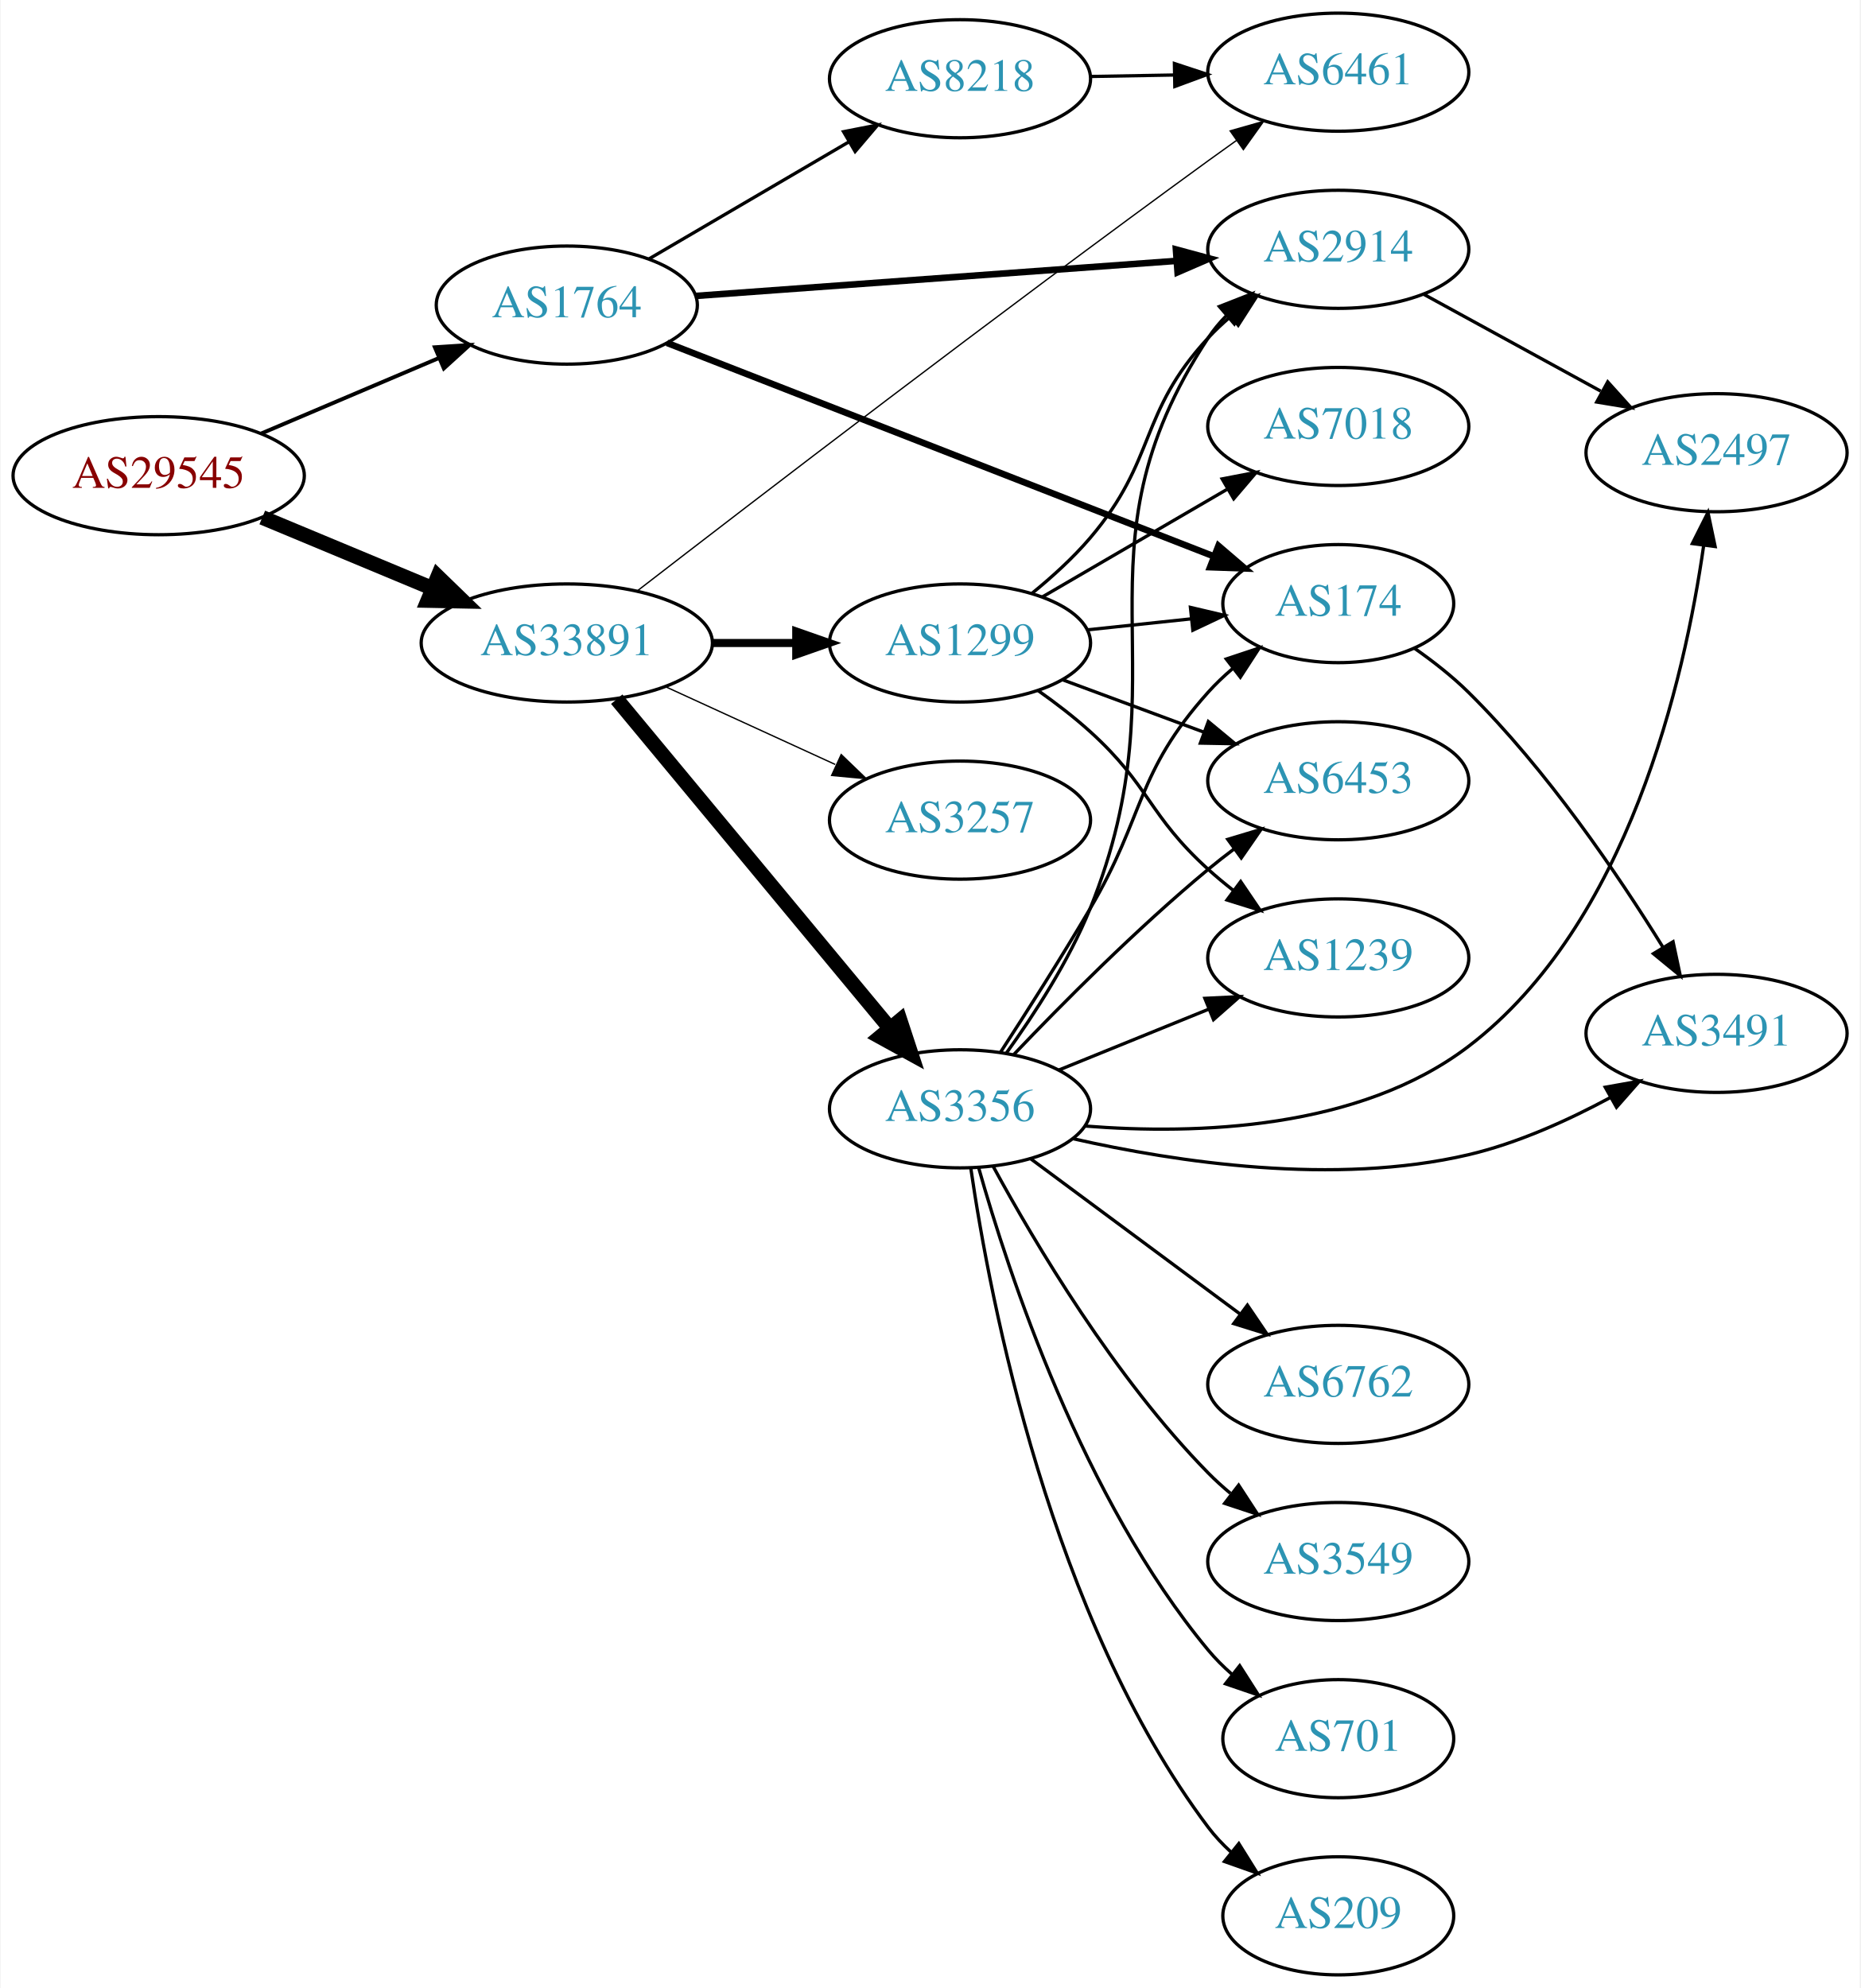
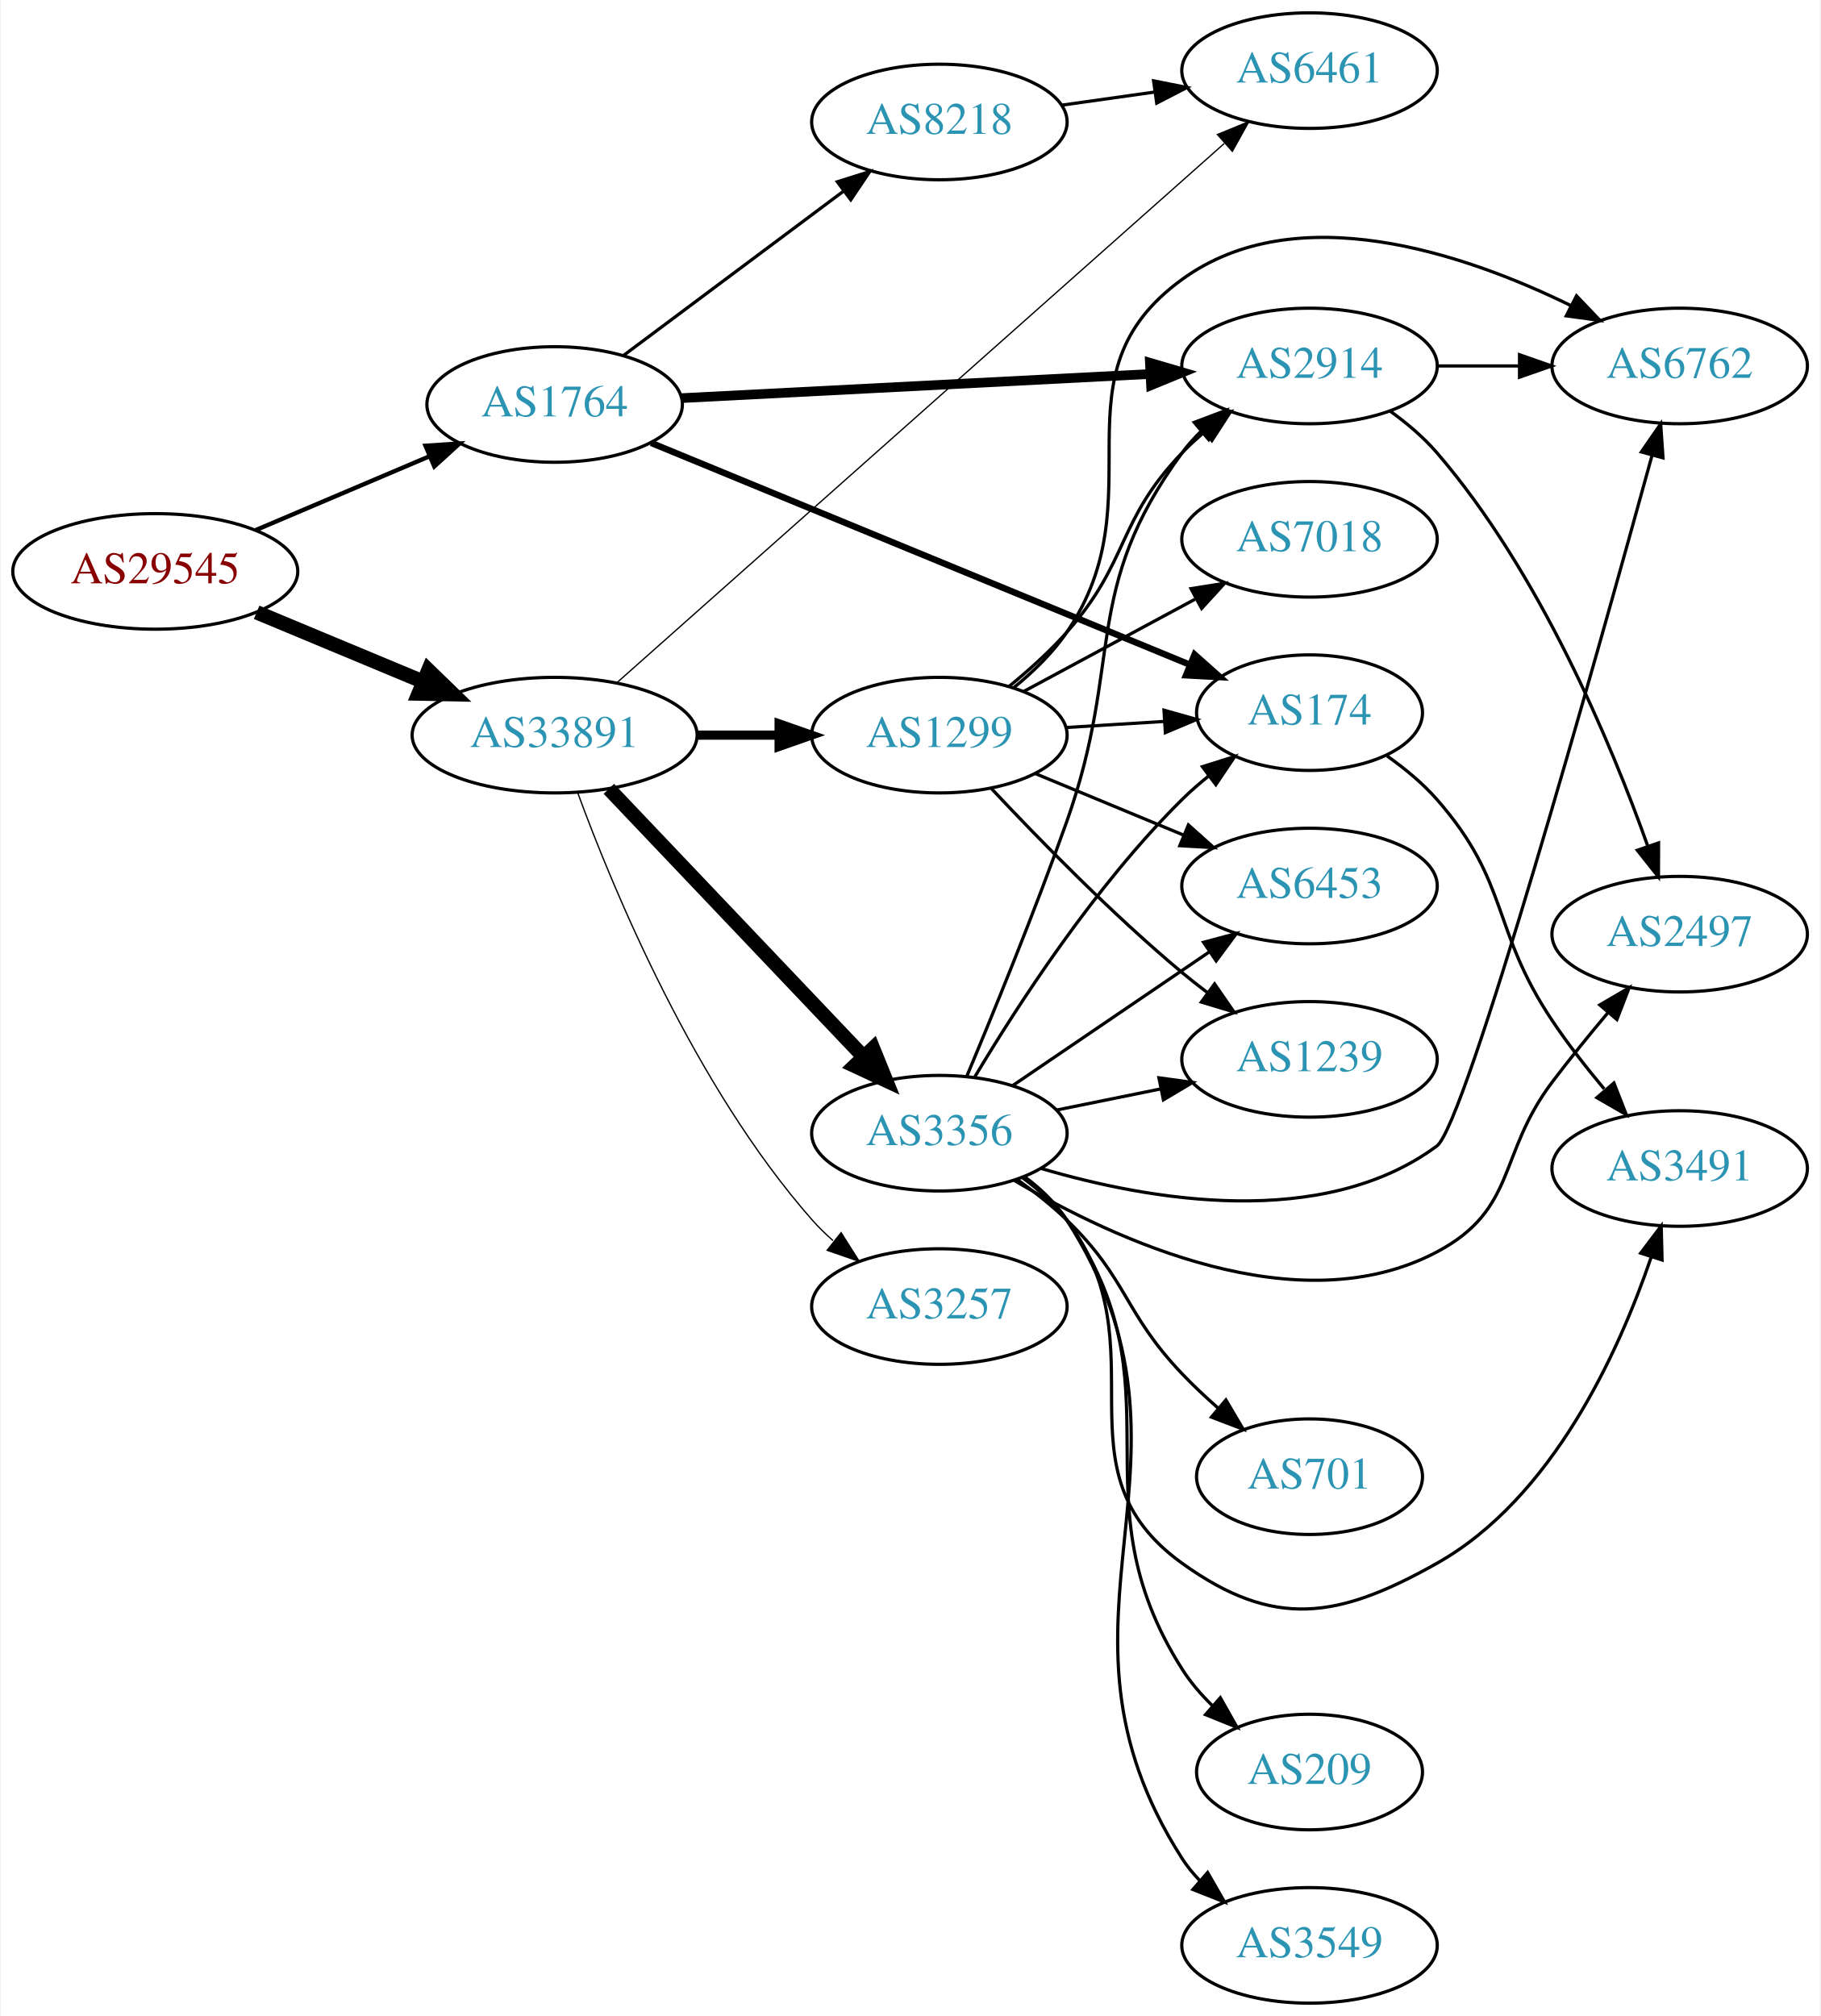
- <svg xmlns="http://www.w3.org/2000/svg" xmlns:xlink="http://www.w3.org/1999/xlink" width="567pt" height="606pt" viewBox="0.00 0.00 566.66 606.00">
-   <g id="graph0" class="graph" transform="scale(1 1) rotate(0) translate(4 602)">
-     <polygon fill="white" stroke="none" points="-4,4 -4,-602 562.663,-602 562.663,4 -4,4" />
+ <svg xmlns="http://www.w3.org/2000/svg" xmlns:xlink="http://www.w3.org/1999/xlink" width="567pt" height="628pt" viewBox="0.00 0.00 566.66 628.00">
+   <g id="graph0" class="graph" transform="scale(1 1) rotate(0) translate(4 624)">
+     <polygon fill="white" stroke="none" points="-4,4 -4,-624 562.663,-624 562.663,4 -4,4" />
    <g id="node1" class="node">
      <g id="a_node1">
        <a xlink:href="/asn/29545" xlink:title="AS29545 ~ Ringstrasse 5 [AT]">
-           <ellipse fill="#ffffff" stroke="black" cx="44.196" cy="-457" rx="44.393" ry="18" />
-           <text text-anchor="middle" x="44.196" y="-453.3" font-family="Times,serif" font-size="14.00" fill="#880000">AS29545</text>
+           <ellipse fill="#ffffff" stroke="black" cx="44.196" cy="-446" rx="44.393" ry="18" />
+           <text text-anchor="middle" x="44.196" y="-442.3" font-family="Times,serif" font-size="14.00" fill="#880000">AS29545</text>
        </a>
      </g>
    </g>
    <g id="node2" class="node">
      <g id="a_node2">
        <a xlink:href="/asn/1764" xlink:title="AS1764 ~ NEXTLAYER-AS [AT]">
-           <ellipse fill="#ffffff" stroke="black" cx="168.588" cy="-509" rx="39.794" ry="18" />
-           <text text-anchor="middle" x="168.588" y="-505.3" font-family="Times,serif" font-size="14.00" fill="#2c94b3">AS1764</text>
+           <ellipse fill="#ffffff" stroke="black" cx="168.588" cy="-498" rx="39.794" ry="18" />
+           <text text-anchor="middle" x="168.588" y="-494.3" font-family="Times,serif" font-size="14.00" fill="#2c94b3">AS1764</text>
        </a>
      </g>
    </g>
    <g id="edge1" class="edge">
-       <path fill="none" stroke="black" stroke-width="1.184" d="M75.45,-469.854C91.816,-476.807 112.188,-485.462 129.611,-492.865" />
-       <polygon fill="black" stroke="black" stroke-width="1.184" points="128.371,-496.141 138.943,-496.83 131.108,-489.698 128.371,-496.141" />
+       <path fill="none" stroke="black" stroke-width="1.35" d="M75.45,-458.854C91.816,-465.807 112.188,-474.462 129.611,-481.865" />
+       <polygon fill="black" stroke="black" stroke-width="1.35" points="128.371,-485.141 138.943,-485.83 131.108,-478.698 128.371,-485.141" />
    </g>
    <g id="node3" class="node">
      <g id="a_node3">
        <a xlink:href="/asn/33891" xlink:title="AS33891 ~ CORE-BACKBONE GMBH GLOBAL NETWORK [DE]">
-           <ellipse fill="#ffffff" stroke="black" cx="168.588" cy="-406" rx="44.393" ry="18" />
-           <text text-anchor="middle" x="168.588" y="-402.3" font-family="Times,serif" font-size="14.00" fill="#2c94b3">AS33891</text>
+           <ellipse fill="#ffffff" stroke="black" cx="168.588" cy="-395" rx="44.393" ry="18" />
+           <text text-anchor="middle" x="168.588" y="-391.3" font-family="Times,serif" font-size="14.00" fill="#2c94b3">AS33891</text>
        </a>
      </g>
    </g>
    <g id="edge2" class="edge">
-       <path fill="none" stroke="black" stroke-width="4.5" d="M75.765,-444.262C91.391,-437.751 110.606,-429.744 127.413,-422.741" />
-       <polygon fill="black" stroke="black" stroke-width="4.5" points="129.269,-426.233 136.985,-418.752 126.24,-418.964 129.269,-426.233" />
+       <path fill="none" stroke="black" stroke-width="4.5" d="M75.765,-433.262C91.391,-426.751 110.606,-418.744 127.413,-411.741" />
+       <polygon fill="black" stroke="black" stroke-width="4.5" points="129.269,-415.233 136.985,-407.752 126.24,-407.964 129.269,-415.233" />
    </g>
    <g id="node4" class="node">
      <g id="a_node4">
-         <a xlink:href="/asn/174" xlink:title="AS174 ~ Cogent Communications [US]">
-           <ellipse fill="#ffffff" stroke="black" cx="403.724" cy="-418" rx="35.194" ry="18" />
-           <text text-anchor="middle" x="403.724" y="-414.3" font-family="Times,serif" font-size="14.00" fill="#2c94b3">AS174</text>
+         <a xlink:href="/asn/2914" xlink:title="AS2914 ~ NTT America, Inc. [US]">
+           <ellipse fill="#ffffff" stroke="black" cx="403.724" cy="-510" rx="39.794" ry="18" />
+           <text text-anchor="middle" x="403.724" y="-506.3" font-family="Times,serif" font-size="14.00" fill="#2c94b3">AS2914</text>
        </a>
      </g>
    </g>
    <g id="edge3" class="edge">
-       <path fill="none" stroke="black" stroke-width="2" d="M199.115,-497.475C241.554,-480.91 319.753,-450.386 365.908,-432.37" />
-       <polygon fill="black" stroke="black" stroke-width="2" points="367.203,-435.622 375.246,-428.725 364.658,-429.101 367.203,-435.622" />
+       <path fill="none" stroke="black" stroke-width="3" d="M208.086,-499.982C248.076,-502.04 310.754,-505.266 354.13,-507.499" />
+       <polygon fill="black" stroke="black" stroke-width="3" points="354.002,-510.997 364.169,-508.016 354.362,-504.006 354.002,-510.997" />
    </g>
    <g id="node5" class="node">
      <g id="a_node5">
-         <a xlink:href="/asn/2914" xlink:title="AS2914 ~ NTT America, Inc. [US]">
-           <ellipse fill="#ffffff" stroke="black" cx="403.724" cy="-526" rx="39.794" ry="18" />
-           <text text-anchor="middle" x="403.724" y="-522.3" font-family="Times,serif" font-size="14.00" fill="#2c94b3">AS2914</text>
+         <a xlink:href="/asn/174" xlink:title="AS174 ~ Cogent Communications [US]">
+           <ellipse fill="#ffffff" stroke="black" cx="403.724" cy="-402" rx="35.194" ry="18" />
+           <text text-anchor="middle" x="403.724" y="-398.3" font-family="Times,serif" font-size="14.00" fill="#2c94b3">AS174</text>
        </a>
      </g>
    </g>
    <g id="edge4" class="edge">
-       <path fill="none" stroke="black" stroke-width="2" d="M207.825,-511.788C247.888,-514.71 310.927,-519.306 354.408,-522.477" />
-       <polygon fill="black" stroke="black" stroke-width="2" points="354.238,-525.974 364.466,-523.21 354.747,-518.992 354.238,-525.974" />
+       <path fill="none" stroke="black" stroke-width="2" d="M198.644,-486.036C241.15,-468.533 320.241,-435.965 366.488,-416.921" />
+       <polygon fill="black" stroke="black" stroke-width="2" points="367.919,-420.117 375.833,-413.073 365.254,-413.644 367.919,-420.117" />
    </g>
    <g id="node6" class="node">
      <g id="a_node6">
        <a xlink:href="/asn/8218" xlink:title="AS8218 ~ legacy Neotelecoms [FR]">
-           <ellipse fill="#ffffff" stroke="black" cx="288.431" cy="-578" rx="39.794" ry="18" />
-           <text text-anchor="middle" x="288.431" y="-574.3" font-family="Times,serif" font-size="14.00" fill="#2c94b3">AS8218</text>
+           <ellipse fill="#ffffff" stroke="black" cx="288.431" cy="-586" rx="39.794" ry="18" />
+           <text text-anchor="middle" x="288.431" y="-582.3" font-family="Times,serif" font-size="14.00" fill="#2c94b3">AS8218</text>
        </a>
      </g>
    </g>
    <g id="edge5" class="edge">
-       <path fill="none" stroke="black" d="M193.72,-523.13C211.275,-533.409 235.25,-547.447 254.555,-558.75" />
-       <polygon fill="black" stroke="black" points="252.933,-561.857 263.332,-563.889 256.47,-555.816 252.933,-561.857" />
-     </g>
-     <g id="node9" class="node">
-       <g id="a_node9">
-         <a xlink:href="/asn/6461" xlink:title="AS6461 ~ Zayo Bandwidth [US]">
-           <ellipse fill="#ffffff" stroke="black" cx="403.724" cy="-580" rx="39.794" ry="18" />
-           <text text-anchor="middle" x="403.724" y="-576.3" font-family="Times,serif" font-size="14.00" fill="#2c94b3">AS6461</text>
-         </a>
-       </g>
-     </g>
-     <g id="edge12" class="edge">
-       <path fill="none" stroke="black" stroke-width="0.409" d="M190.123,-421.92C225.391,-449.173 299.883,-506.341 364.077,-553 366.877,-555.035 369.805,-557.134 372.745,-559.22" />
-       <polygon fill="black" stroke="black" stroke-width="0.409" points="370.766,-562.108 380.957,-565.005 374.797,-556.385 370.766,-562.108" />
+       <path fill="none" stroke="black" d="M190.115,-513.328C209.093,-527.501 237.484,-548.702 258.709,-564.552" />
+       <polygon fill="black" stroke="black" points="256.637,-567.373 266.744,-570.552 260.826,-561.764 256.637,-567.373" />
    </g>
    <g id="node10" class="node">
      <g id="a_node10">
-         <a xlink:href="/asn/3356" xlink:title="AS3356 ~ Level 3 Parent, LLC [US]">
-           <ellipse fill="#ffffff" stroke="black" cx="288.431" cy="-264" rx="39.794" ry="18" />
-           <text text-anchor="middle" x="288.431" y="-260.3" font-family="Times,serif" font-size="14.00" fill="#2c94b3">AS3356</text>
-         </a>
-       </g>
-     </g>
-     <g id="edge9" class="edge">
-       <path fill="none" stroke="black" stroke-width="4.5" d="M183.803,-388.871C204.529,-363.896 243.16,-317.346 266.951,-288.678" />
-       <polygon fill="black" stroke="black" stroke-width="4.5" points="270.176,-290.958 273.532,-280.748 264.116,-285.929 270.176,-290.958" />
+         <a xlink:href="/asn/6461" xlink:title="AS6461 ~ Zayo Bandwidth [US]">
+           <ellipse fill="#ffffff" stroke="black" cx="403.724" cy="-602" rx="39.794" ry="18" />
+           <text text-anchor="middle" x="403.724" y="-598.3" font-family="Times,serif" font-size="14.00" fill="#2c94b3">AS6461</text>
+         </a>
+       </g>
+     </g>
+     <g id="edge13" class="edge">
+       <path fill="none" stroke="black" stroke-width="0.409" d="M187.882,-411.243C229.181,-447.912 329.728,-537.187 377.158,-579.301" />
+       <polygon fill="black" stroke="black" stroke-width="0.409" points="375.034,-582.095 384.835,-586.117 379.681,-576.86 375.034,-582.095" />
    </g>
    <g id="node11" class="node">
      <g id="a_node11">
-         <a xlink:href="/asn/1299" xlink:title="AS1299 ~ Telia Carrier [EU]">
-           <ellipse fill="#ffffff" stroke="black" cx="288.431" cy="-406" rx="39.794" ry="18" />
-           <text text-anchor="middle" x="288.431" y="-402.3" font-family="Times,serif" font-size="14.00" fill="#2c94b3">AS1299</text>
+         <a xlink:href="/asn/3356" xlink:title="AS3356 ~ Level 3 Parent, LLC [US]">
+           <ellipse fill="#ffffff" stroke="black" cx="288.431" cy="-271" rx="39.794" ry="18" />
+           <text text-anchor="middle" x="288.431" y="-267.3" font-family="Times,serif" font-size="14.00" fill="#2c94b3">AS3356</text>
        </a>
      </g>
    </g>
    <g id="edge10" class="edge">
-       <path fill="none" stroke="black" stroke-width="2.455" d="M212.799,-406C221.112,-406 229.875,-406 238.357,-406" />
-       <polygon fill="black" stroke="black" stroke-width="2.455" points="238.516,-409.5 248.516,-406 238.516,-402.5 238.516,-409.5" />
+       <path fill="none" stroke="black" stroke-width="4.5" d="M185.481,-378.277C205.889,-356.802 241.44,-319.394 264.703,-294.915" />
+       <polygon fill="black" stroke="black" stroke-width="4.5" points="267.755,-297.419 271.79,-287.458 262.047,-291.995 267.755,-297.419" />
    </g>
    <g id="node12" class="node">
      <g id="a_node12">
        <a xlink:href="/asn/3257" xlink:title="AS3257 ~ GTT [DE]">
-           <ellipse fill="#ffffff" stroke="black" cx="288.431" cy="-352" rx="39.794" ry="18" />
-           <text text-anchor="middle" x="288.431" y="-348.3" font-family="Times,serif" font-size="14.00" fill="#2c94b3">AS3257</text>
+           <ellipse fill="#ffffff" stroke="black" cx="288.431" cy="-217" rx="39.794" ry="18" />
+           <text text-anchor="middle" x="288.431" y="-213.3" font-family="Times,serif" font-size="14.00" fill="#2c94b3">AS3257</text>
        </a>
      </g>
    </g>
    <g id="edge11" class="edge">
-       <path fill="none" stroke="black" stroke-width="0.409" d="M198.718,-392.652C214.329,-385.498 233.727,-376.609 250.399,-368.97" />
-       <polygon fill="black" stroke="black" stroke-width="0.409" points="252.218,-371.986 259.851,-364.638 249.302,-365.622 252.218,-371.986" />
-     </g>
-     <g id="node8" class="node">
-       <g id="a_node8">
-         <a xlink:href="/asn/3491" xlink:title="AS3491 ~ PCCW Global, Inc. [US]">
-           <ellipse fill="#ffffff" stroke="black" cx="519.017" cy="-287" rx="39.794" ry="18" />
-           <text text-anchor="middle" x="519.017" y="-283.3" font-family="Times,serif" font-size="14.00" fill="#2c94b3">AS3491</text>
-         </a>
-       </g>
-     </g>
-     <g id="edge7" class="edge">
-       <path fill="none" stroke="black" d="M426.993,-404.355C432.635,-400.398 438.478,-395.83 443.37,-391 467.278,-367.394 488.98,-335.402 502.744,-313.159" />
-       <polygon fill="black" stroke="black" points="505.763,-314.932 507.966,-304.569 499.781,-311.296 505.763,-314.932" />
+       <path fill="none" stroke="black" stroke-width="0.409" d="M175.774,-377.058C186.805,-346.966 212.2,-285.543 248.784,-244 250.762,-241.754 252.963,-239.599 255.284,-237.555" />
+       <polygon fill="black" stroke="black" stroke-width="0.409" points="257.817,-240.013 263.481,-231.059 253.469,-234.527 257.817,-240.013" />
+     </g>
+     <g id="node13" class="node">
+       <g id="a_node13">
+         <a xlink:href="/asn/1299" xlink:title="AS1299 ~ Telia Carrier [EU]">
+           <ellipse fill="#ffffff" stroke="black" cx="288.431" cy="-395" rx="39.794" ry="18" />
+           <text text-anchor="middle" x="288.431" y="-391.3" font-family="Times,serif" font-size="14.00" fill="#2c94b3">AS1299</text>
+         </a>
+       </g>
+     </g>
+     <g id="edge12" class="edge">
+       <path fill="none" stroke="black" stroke-width="2.864" d="M212.799,-395C221.112,-395 229.875,-395 238.357,-395" />
+       <polygon fill="black" stroke="black" stroke-width="2.864" points="238.516,-398.5 248.516,-395 238.516,-391.5 238.516,-398.5" />
    </g>
    <g id="node7" class="node">
      <g id="a_node7">
        <a xlink:href="/asn/2497" xlink:title="AS2497 ~ Internet Initiative Japan Inc. [JP]">
-           <ellipse fill="#ffffff" stroke="black" cx="519.017" cy="-464" rx="39.794" ry="18" />
-           <text text-anchor="middle" x="519.017" y="-460.3" font-family="Times,serif" font-size="14.00" fill="#2c94b3">AS2497</text>
+           <ellipse fill="#ffffff" stroke="black" cx="519.017" cy="-333" rx="39.794" ry="18" />
+           <text text-anchor="middle" x="519.017" y="-329.3" font-family="Times,serif" font-size="14.00" fill="#2c94b3">AS2497</text>
        </a>
      </g>
    </g>
    <g id="edge6" class="edge">
-       <path fill="none" stroke="black" d="M429.867,-512.24C445.708,-503.571 466.369,-492.265 483.706,-482.777" />
-       <polygon fill="black" stroke="black" points="485.852,-485.592 492.944,-477.721 482.491,-479.452 485.852,-485.592" />
+       <path fill="none" stroke="black" d="M428.748,-496.006C433.986,-492.231 439.202,-487.836 443.37,-483 475.415,-445.821 497.647,-392.486 509.08,-360.445" />
+       <polygon fill="black" stroke="black" points="512.442,-361.432 512.411,-350.837 505.828,-359.139 512.442,-361.432" />
+     </g>
+     <g id="node8" class="node">
+       <g id="a_node8">
+         <a xlink:href="/asn/6762" xlink:title="AS6762 ~ TELECOM ITALIA SPARKLE S.p.A. [IT]">
+           <ellipse fill="#ffffff" stroke="black" cx="519.017" cy="-510" rx="39.794" ry="18" />
+           <text text-anchor="middle" x="519.017" y="-506.3" font-family="Times,serif" font-size="14.00" fill="#2c94b3">AS6762</text>
+         </a>
+       </g>
+     </g>
+     <g id="edge7" class="edge">
+       <path fill="none" stroke="black" d="M443.396,-510C451.599,-510 460.363,-510 468.895,-510" />
+       <polygon fill="black" stroke="black" points="469.134,-513.5 479.134,-510 469.134,-506.5 469.134,-513.5" />
+     </g>
+     <g id="node9" class="node">
+       <g id="a_node9">
+         <a xlink:href="/asn/3491" xlink:title="AS3491 ~ PCCW Global, Inc. [US]">
+           <ellipse fill="#ffffff" stroke="black" cx="519.017" cy="-260" rx="39.794" ry="18" />
+           <text text-anchor="middle" x="519.017" y="-256.3" font-family="Times,serif" font-size="14.00" fill="#2c94b3">AS3491</text>
+         </a>
+       </g>
    </g>
    <g id="edge8" class="edge">
-       <path fill="none" stroke="black" d="M328.103,-578.683C336.306,-578.828 345.07,-578.982 353.602,-579.133" />
-       <polygon fill="black" stroke="black" points="353.781,-582.636 363.841,-579.314 353.905,-575.638 353.781,-582.636" />
-     </g>
-     <g id="edge16" class="edge">
-       <path fill="none" stroke="black" d="M300.73,-281.168C308.603,-293.289 319.237,-309.983 328.077,-325 345.027,-353.795 341.791,-366.105 364.077,-391 366.316,-393.5 368.828,-395.892 371.47,-398.146" />
-       <polygon fill="black" stroke="black" points="369.586,-401.114 379.637,-404.466 373.87,-395.578 369.586,-401.114" />
+       <path fill="none" stroke="black" d="M427.875,-388.523C433.383,-384.624 438.94,-380.042 443.37,-375 466.202,-349.017 460.131,-334.746 479.37,-306 484.184,-298.808 489.936,-291.446 495.514,-284.78" />
+       <polygon fill="black" stroke="black" points="498.534,-286.637 502.402,-276.773 493.227,-282.072 498.534,-286.637" />
+     </g>
+     <g id="edge9" class="edge">
+       <path fill="none" stroke="black" d="M326.527,-591.239C335.819,-592.551 345.911,-593.976 355.617,-595.347" />
+       <polygon fill="black" stroke="black" points="355.153,-598.816 365.544,-596.749 356.132,-591.885 355.153,-598.816" />
+     </g>
+     <g id="edge22" class="edge">
+       <path fill="none" stroke="black" d="M296.962,-288.724C305.065,-308.055 318.128,-339.985 328.077,-368 346.001,-418.468 332.43,-439.793 364.077,-483 365.8,-485.352 367.792,-487.573 369.945,-489.653" />
+       <polygon fill="black" stroke="black" points="367.811,-492.431 377.725,-496.169 372.306,-487.065 367.811,-492.431" />
    </g>
    <g id="edge18" class="edge">
-       <path fill="none" stroke="black" d="M302.545,-280.967C311.022,-292.727 321.637,-309.078 328.077,-325 357.69,-398.209 320.634,-433.052 364.077,-499 365.681,-501.435 367.587,-503.715 369.68,-505.836" />
-       <polygon fill="black" stroke="black" points="367.484,-508.564 377.348,-512.43 372.048,-503.257 367.484,-508.564" />
+       <path fill="none" stroke="black" d="M299.481,-288.569C312.529,-310.427 336.875,-348.142 364.077,-375 366.6,-377.491 369.375,-379.911 372.245,-382.215" />
+       <polygon fill="black" stroke="black" points="370.351,-385.168 380.455,-388.355 374.543,-379.563 370.351,-385.168" />
+     </g>
+     <g id="edge14" class="edge">
+       <path fill="none" stroke="black" d="M311.816,-256.255C342.923,-237.783 400.255,-211.165 443.37,-234 468.534,-247.328 462.189,-264.291 479.37,-287 484.798,-294.174 490.955,-301.736 496.734,-308.609" />
+       <polygon fill="black" stroke="black" points="494.132,-310.951 503.278,-316.298 499.462,-306.414 494.132,-310.951" />
+     </g>
+     <g id="edge15" class="edge">
+       <path fill="none" stroke="black" d="M320.202,-259.995C353.873,-250.081 407.785,-240.705 443.37,-267 452.283,-273.586 493.17,-419.458 510.364,-481.97" />
+       <polygon fill="black" stroke="black" points="507.079,-483.222 513.1,-491.939 513.829,-481.369 507.079,-483.222" />
    </g>
    <g id="edge19" class="edge">
-       <path fill="none" stroke="black" d="M326.579,-258.75C360.424,-256.061 410.066,-257.618 443.37,-283 492.135,-320.166 509.24,-394.819 515.09,-435.68" />
-       <polygon fill="black" stroke="black" points="511.642,-436.309 516.403,-445.774 518.584,-435.405 511.642,-436.309" />
-     </g>
-     <g id="edge22" class="edge">
-       <path fill="none" stroke="black" d="M322.889,-254.89C354.362,-247.74 402.61,-240.452 443.37,-250 458.329,-253.504 473.725,-260.47 486.621,-267.422" />
-       <polygon fill="black" stroke="black" points="485.095,-270.579 495.527,-272.432 488.527,-264.478 485.095,-270.579" />
-     </g>
-     <g id="node13" class="node">
-       <g id="a_node13">
-         <a xlink:href="/asn/6762" xlink:title="AS6762 ~ TELECOM ITALIA SPARKLE S.p.A. [IT]">
-           <ellipse fill="#ffffff" stroke="black" cx="403.724" cy="-180" rx="39.794" ry="18" />
-           <text text-anchor="middle" x="403.724" y="-176.3" font-family="Times,serif" font-size="14.00" fill="#2c94b3">AS6762</text>
-         </a>
-       </g>
-     </g>
-     <g id="edge13" class="edge">
-       <path fill="none" stroke="black" d="M309.947,-248.788C327.802,-235.55 353.875,-216.219 373.837,-201.417" />
-       <polygon fill="black" stroke="black" points="376.029,-204.15 381.977,-195.382 371.86,-198.527 376.029,-204.15" />
+       <path fill="none" stroke="black" d="M314.351,-257.111C319.428,-253.381 324.349,-248.979 328.077,-244 358.153,-203.838 323.332,-166.281 364.077,-137 392.695,-116.434 412.66,-119.714 443.37,-137 479.393,-157.276 500.036,-202.737 510.131,-232.349" />
+       <polygon fill="black" stroke="black" points="506.872,-233.649 513.269,-242.095 513.535,-231.504 506.872,-233.649" />
    </g>
    <g id="node14" class="node">
      <g id="a_node14">
-         <a xlink:href="/asn/3549" xlink:title="AS3549 ~ Level 3 Parent, LLC [US]">
-           <ellipse fill="#ffffff" stroke="black" cx="403.724" cy="-126" rx="39.794" ry="18" />
-           <text text-anchor="middle" x="403.724" y="-122.3" font-family="Times,serif" font-size="14.00" fill="#2c94b3">AS3549</text>
-         </a>
-       </g>
-     </g>
-     <g id="edge14" class="edge">
-       <path fill="none" stroke="black" d="M298.567,-246.402C311.172,-223.217 335.597,-181.992 364.077,-153 366.174,-150.865 368.461,-148.789 370.84,-146.799" />
-       <polygon fill="black" stroke="black" points="373.357,-149.278 379.143,-140.403 369.085,-143.733 373.357,-149.278" />
+         <a xlink:href="/asn/701" xlink:title="AS701 ~ UUNET [US]">
+           <ellipse fill="#ffffff" stroke="black" cx="403.724" cy="-164" rx="35.194" ry="18" />
+           <text text-anchor="middle" x="403.724" y="-160.3" font-family="Times,serif" font-size="14.00" fill="#2c94b3">AS701</text>
+         </a>
+       </g>
+     </g>
+     <g id="edge16" class="edge">
+       <path fill="none" stroke="black" d="M312.844,-256.428C318.107,-252.677 323.488,-248.438 328.077,-244 347.248,-225.464 345.68,-215.304 364.077,-196 367.503,-192.406 371.319,-188.825 375.182,-185.431" />
+       <polygon fill="black" stroke="black" points="377.679,-187.904 383.066,-178.781 373.166,-182.553 377.679,-187.904" />
    </g>
    <g id="node15" class="node">
      <g id="a_node15">
-         <a xlink:href="/asn/701" xlink:title="AS701 ~ UUNET [US]">
+         <a xlink:href="/asn/209" xlink:title="AS209 ~ CenturyLink Communications, LLC [US]">
          <ellipse fill="#ffffff" stroke="black" cx="403.724" cy="-72" rx="35.194" ry="18" />
-           <text text-anchor="middle" x="403.724" y="-68.3" font-family="Times,serif" font-size="14.00" fill="#2c94b3">AS701</text>
-         </a>
-       </g>
-     </g>
-     <g id="edge15" class="edge">
-       <path fill="none" stroke="black" d="M294.076,-246.173C303.164,-213.949 325.817,-145.082 364.077,-99 366.221,-96.418 368.669,-93.971 371.269,-91.681" />
-       <polygon fill="black" stroke="black" points="373.677,-94.24 379.374,-85.308 369.35,-88.738 373.677,-94.24" />
+           <text text-anchor="middle" x="403.724" y="-68.3" font-family="Times,serif" font-size="14.00" fill="#2c94b3">AS209</text>
+         </a>
+       </g>
+     </g>
+     <g id="edge17" class="edge">
+       <path fill="none" stroke="black" d="M314.624,-257.307C319.686,-253.568 324.533,-249.112 328.077,-244 364.689,-191.206 329.654,-158.246 364.077,-104 366.682,-99.895 369.988,-96.059 373.566,-92.57" />
+       <polygon fill="black" stroke="black" points="375.94,-95.143 381.153,-85.919 371.326,-89.879 375.94,-95.143" />
    </g>
    <g id="node16" class="node">
      <g id="a_node16">
        <a xlink:href="/asn/6453" xlink:title="AS6453 ~ TATA COMMUNICATIONS (AMERICA) INC [US]">
-           <ellipse fill="#ffffff" stroke="black" cx="403.724" cy="-364" rx="39.794" ry="18" />
-           <text text-anchor="middle" x="403.724" y="-360.3" font-family="Times,serif" font-size="14.00" fill="#2c94b3">AS6453</text>
-         </a>
-       </g>
-     </g>
-     <g id="edge17" class="edge">
-       <path fill="none" stroke="black" d="M304.736,-280.455C319.349,-295.796 342.305,-318.956 364.077,-337 366.598,-339.089 369.275,-341.184 371.997,-343.233" />
-       <polygon fill="black" stroke="black" points="370.042,-346.139 380.189,-349.187 374.157,-340.477 370.042,-346.139" />
+           <ellipse fill="#ffffff" stroke="black" cx="403.724" cy="-348" rx="39.794" ry="18" />
+           <text text-anchor="middle" x="403.724" y="-344.3" font-family="Times,serif" font-size="14.00" fill="#2c94b3">AS6453</text>
+         </a>
+       </g>
+     </g>
+     <g id="edge20" class="edge">
+       <path fill="none" stroke="black" d="M311.275,-285.846C328.672,-297.67 353.22,-314.354 372.502,-327.46" />
+       <polygon fill="black" stroke="black" points="370.709,-330.473 380.947,-333.199 374.644,-324.683 370.709,-330.473" />
    </g>
    <g id="node17" class="node">
      <g id="a_node17">
-         <a xlink:href="/asn/209" xlink:title="AS209 ~ CenturyLink Communications, LLC [US]">
-           <ellipse fill="#ffffff" stroke="black" cx="403.724" cy="-18" rx="35.194" ry="18" />
-           <text text-anchor="middle" x="403.724" y="-14.3" font-family="Times,serif" font-size="14.00" fill="#2c94b3">AS209</text>
-         </a>
-       </g>
-     </g>
-     <g id="edge20" class="edge">
-       <path fill="none" stroke="black" d="M291.74,-245.766C297.578,-205.784 316.036,-108.889 364.077,-45 366.094,-42.318 368.456,-39.802 371.001,-37.469" />
-       <polygon fill="black" stroke="black" points="373.415,-40.019 379.023,-31.03 369.033,-34.56 373.415,-40.019" />
+         <a xlink:href="/asn/3549" xlink:title="AS3549 ~ Level 3 Parent, LLC [US]">
+           <ellipse fill="#ffffff" stroke="black" cx="403.724" cy="-18" rx="39.794" ry="18" />
+           <text text-anchor="middle" x="403.724" y="-14.3" font-family="Times,serif" font-size="14.00" fill="#2c94b3">AS3549</text>
+         </a>
+       </g>
+     </g>
+     <g id="edge21" class="edge">
+       <path fill="none" stroke="black" d="M314.903,-257.493C319.951,-253.744 324.721,-249.237 328.077,-244 376.578,-168.329 315.577,-120.671 364.077,-45 365.651,-42.545 367.535,-40.251 369.612,-38.119" />
+       <polygon fill="black" stroke="black" points="371.981,-40.698 377.252,-31.507 367.4,-35.405 371.981,-40.698" />
    </g>
    <g id="node18" class="node">
      <g id="a_node18">
        <a xlink:href="/asn/1239" xlink:title="AS1239 ~ Sprint [US]">
-           <ellipse fill="#ffffff" stroke="black" cx="403.724" cy="-310" rx="39.794" ry="18" />
-           <text text-anchor="middle" x="403.724" y="-306.3" font-family="Times,serif" font-size="14.00" fill="#2c94b3">AS1239</text>
-         </a>
-       </g>
-     </g>
-     <g id="edge21" class="edge">
-       <path fill="none" stroke="black" d="M318.607,-275.846C332.482,-281.48 349.259,-288.292 364.169,-294.346" />
-       <polygon fill="black" stroke="black" points="363.065,-297.675 373.647,-298.194 365.698,-291.189 363.065,-297.675" />
+           <ellipse fill="#ffffff" stroke="black" cx="403.724" cy="-294" rx="39.794" ry="18" />
+           <text text-anchor="middle" x="403.724" y="-290.3" font-family="Times,serif" font-size="14.00" fill="#2c94b3">AS1239</text>
+         </a>
+       </g>
    </g>
    <g id="edge23" class="edge">
-       <path fill="none" stroke="black" d="M327.156,-409.996C337.294,-411.07 348.346,-412.24 358.789,-413.346" />
-       <polygon fill="black" stroke="black" points="358.661,-416.852 368.974,-414.425 359.399,-409.891 358.661,-416.852" />
+       <path fill="none" stroke="black" d="M324.967,-278.214C335.195,-280.291 346.496,-282.585 357.238,-284.766" />
+       <polygon fill="black" stroke="black" points="356.818,-288.252 367.314,-286.811 358.21,-281.392 356.818,-288.252" />
+     </g>
+     <g id="edge28" class="edge">
+       <path fill="none" stroke="black" d="M310.146,-410.188C316.275,-415.183 322.761,-421.003 328.077,-427 347.704,-449.141 343.562,-461.679 364.077,-483 366.152,-485.156 368.423,-487.248 370.791,-489.248" />
+       <polygon fill="black" stroke="black" points="369.025,-492.308 379.074,-495.664 373.312,-486.774 369.025,-492.308" />
    </g>
    <g id="edge25" class="edge">
-       <path fill="none" stroke="black" d="M310.288,-421.065C316.423,-426.055 322.877,-431.903 328.077,-438 348.506,-461.952 342.687,-475.903 364.077,-499 366.111,-501.196 368.352,-503.315 370.699,-505.335" />
-       <polygon fill="black" stroke="black" points="368.913,-508.381 378.946,-511.786 373.226,-502.867 368.913,-508.381" />
+       <path fill="none" stroke="black" d="M327.787,-397.37C337.601,-397.976 348.236,-398.633 358.327,-399.257" />
+       <polygon fill="black" stroke="black" points="358.391,-402.767 368.588,-399.891 358.823,-395.781 358.391,-402.767" />
    </g>
    <g id="edge26" class="edge">
-       <path fill="none" stroke="black" d="M319.791,-394.745C332.998,-389.849 348.655,-384.044 362.788,-378.805" />
-       <polygon fill="black" stroke="black" points="364.12,-382.044 372.28,-375.286 361.686,-375.481 364.12,-382.044" />
-     </g>
-     <g id="edge24" class="edge">
-       <path fill="none" stroke="black" d="M312.232,-391.495C317.63,-387.681 323.224,-383.396 328.077,-379 346.299,-362.495 345.855,-353.505 364.077,-337 366.504,-334.802 369.115,-332.632 371.795,-330.534" />
-       <polygon fill="black" stroke="black" points="373.977,-333.274 379.922,-324.505 369.806,-327.653 373.977,-333.274" />
+       <path fill="none" stroke="black" d="M311.541,-409.741C317.579,-414.641 323.665,-420.52 328.077,-427 357.027,-469.521 322.429,-506.808 364.077,-537 399.62,-562.765 451.722,-545.18 485.257,-528.747" />
+       <polygon fill="black" stroke="black" points="486.883,-531.847 494.194,-524.18 483.697,-525.614 486.883,-531.847" />
+     </g>
+     <g id="edge29" class="edge">
+       <path fill="none" stroke="black" d="M318.313,-383.018C332.295,-377.218 349.276,-370.173 364.331,-363.928" />
+       <polygon fill="black" stroke="black" points="365.999,-367.025 373.895,-359.96 363.317,-360.559 365.999,-367.025" />
+     </g>
+     <g id="edge27" class="edge">
+       <path fill="none" stroke="black" d="M304.698,-378.296C319.283,-362.729 342.221,-339.239 364.077,-321 366.591,-318.902 369.263,-316.801 371.981,-314.748" />
+       <polygon fill="black" stroke="black" points="374.144,-317.504 380.169,-308.789 370.024,-311.844 374.144,-317.504" />
    </g>
    <g id="node19" class="node">
      <g id="a_node19">
        <a xlink:href="/asn/7018" xlink:title="AS7018 ~ AT&amp;T Services, Inc. [US]">
-           <ellipse fill="#ffffff" stroke="black" cx="403.724" cy="-472" rx="39.794" ry="18" />
-           <text text-anchor="middle" x="403.724" y="-468.3" font-family="Times,serif" font-size="14.00" fill="#2c94b3">AS7018</text>
-         </a>
-       </g>
-     </g>
-     <g id="edge27" class="edge">
-       <path fill="none" stroke="black" d="M313.457,-419.997C329.83,-429.535 351.717,-442.285 369.721,-452.774" />
-       <polygon fill="black" stroke="black" points="368.329,-456.014 378.732,-458.023 371.853,-449.965 368.329,-456.014" />
+           <ellipse fill="#ffffff" stroke="black" cx="403.724" cy="-456" rx="39.794" ry="18" />
+           <text text-anchor="middle" x="403.724" y="-452.3" font-family="Times,serif" font-size="14.00" fill="#2c94b3">AS7018</text>
+         </a>
+       </g>
+     </g>
+     <g id="edge24" class="edge">
+       <path fill="none" stroke="black" d="M314.574,-408.538C330.305,-417.008 350.789,-428.037 368.051,-437.331" />
+       <polygon fill="black" stroke="black" points="366.795,-440.63 377.259,-442.289 370.113,-434.467 366.795,-440.63" />
    </g>
  </g>
</svg>
